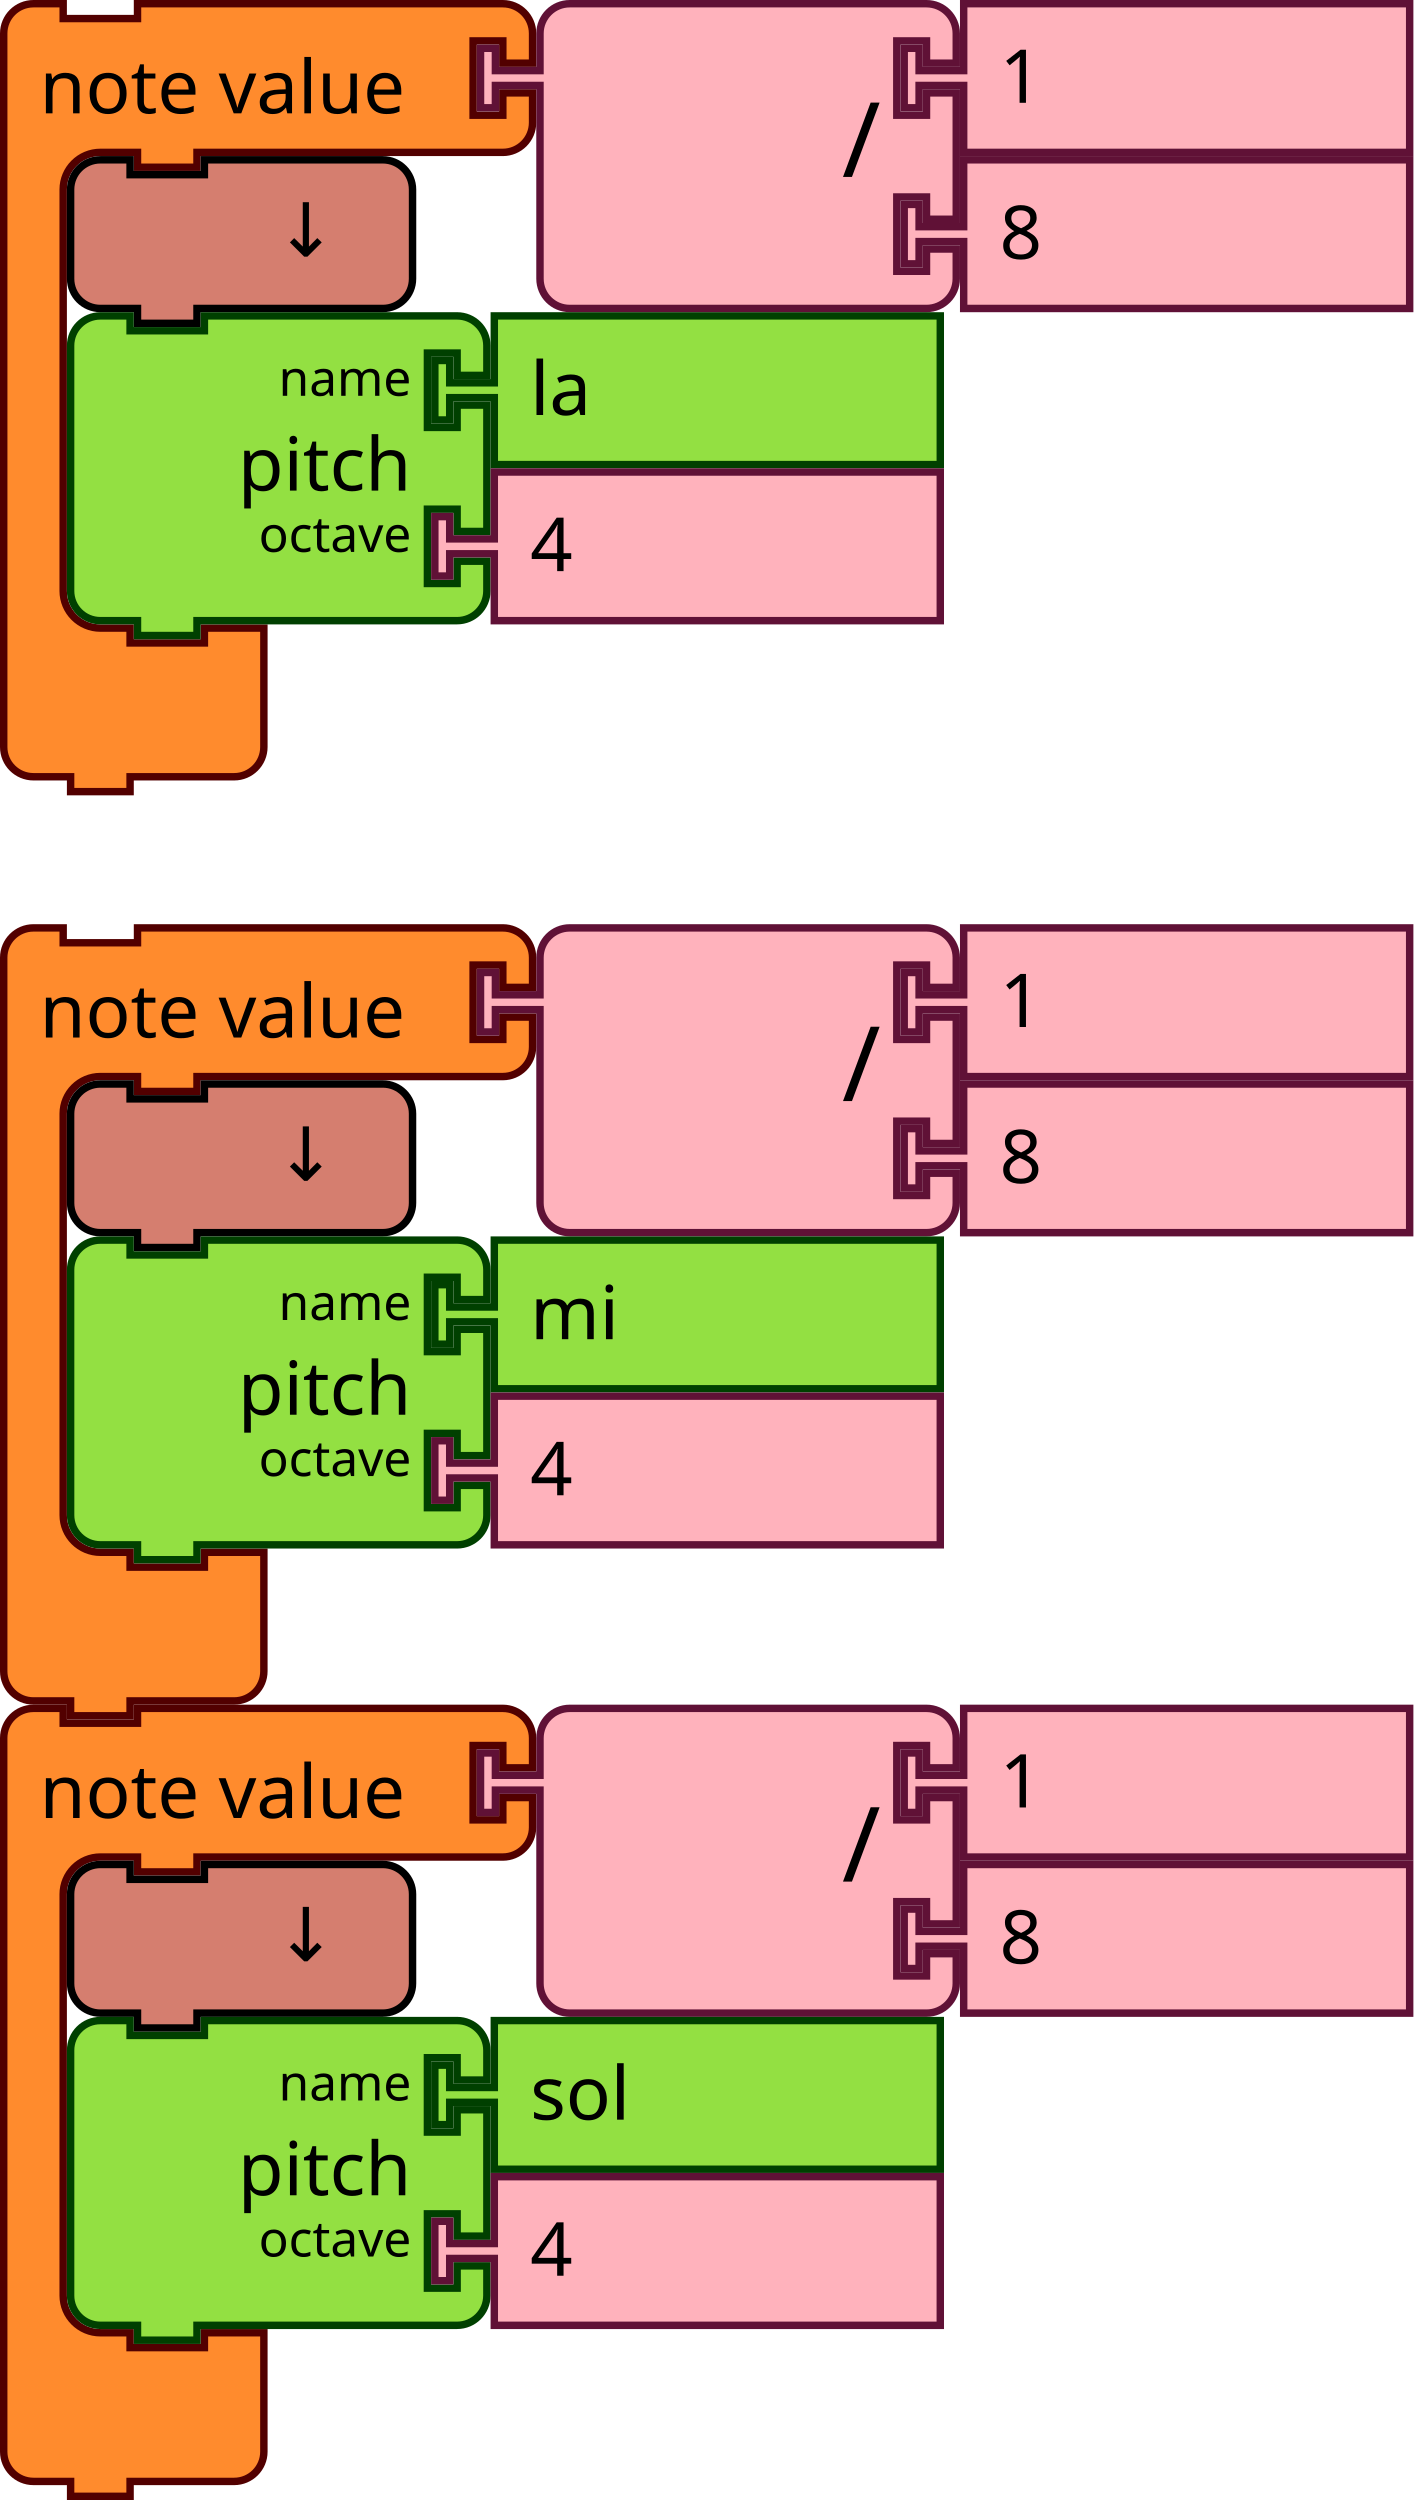
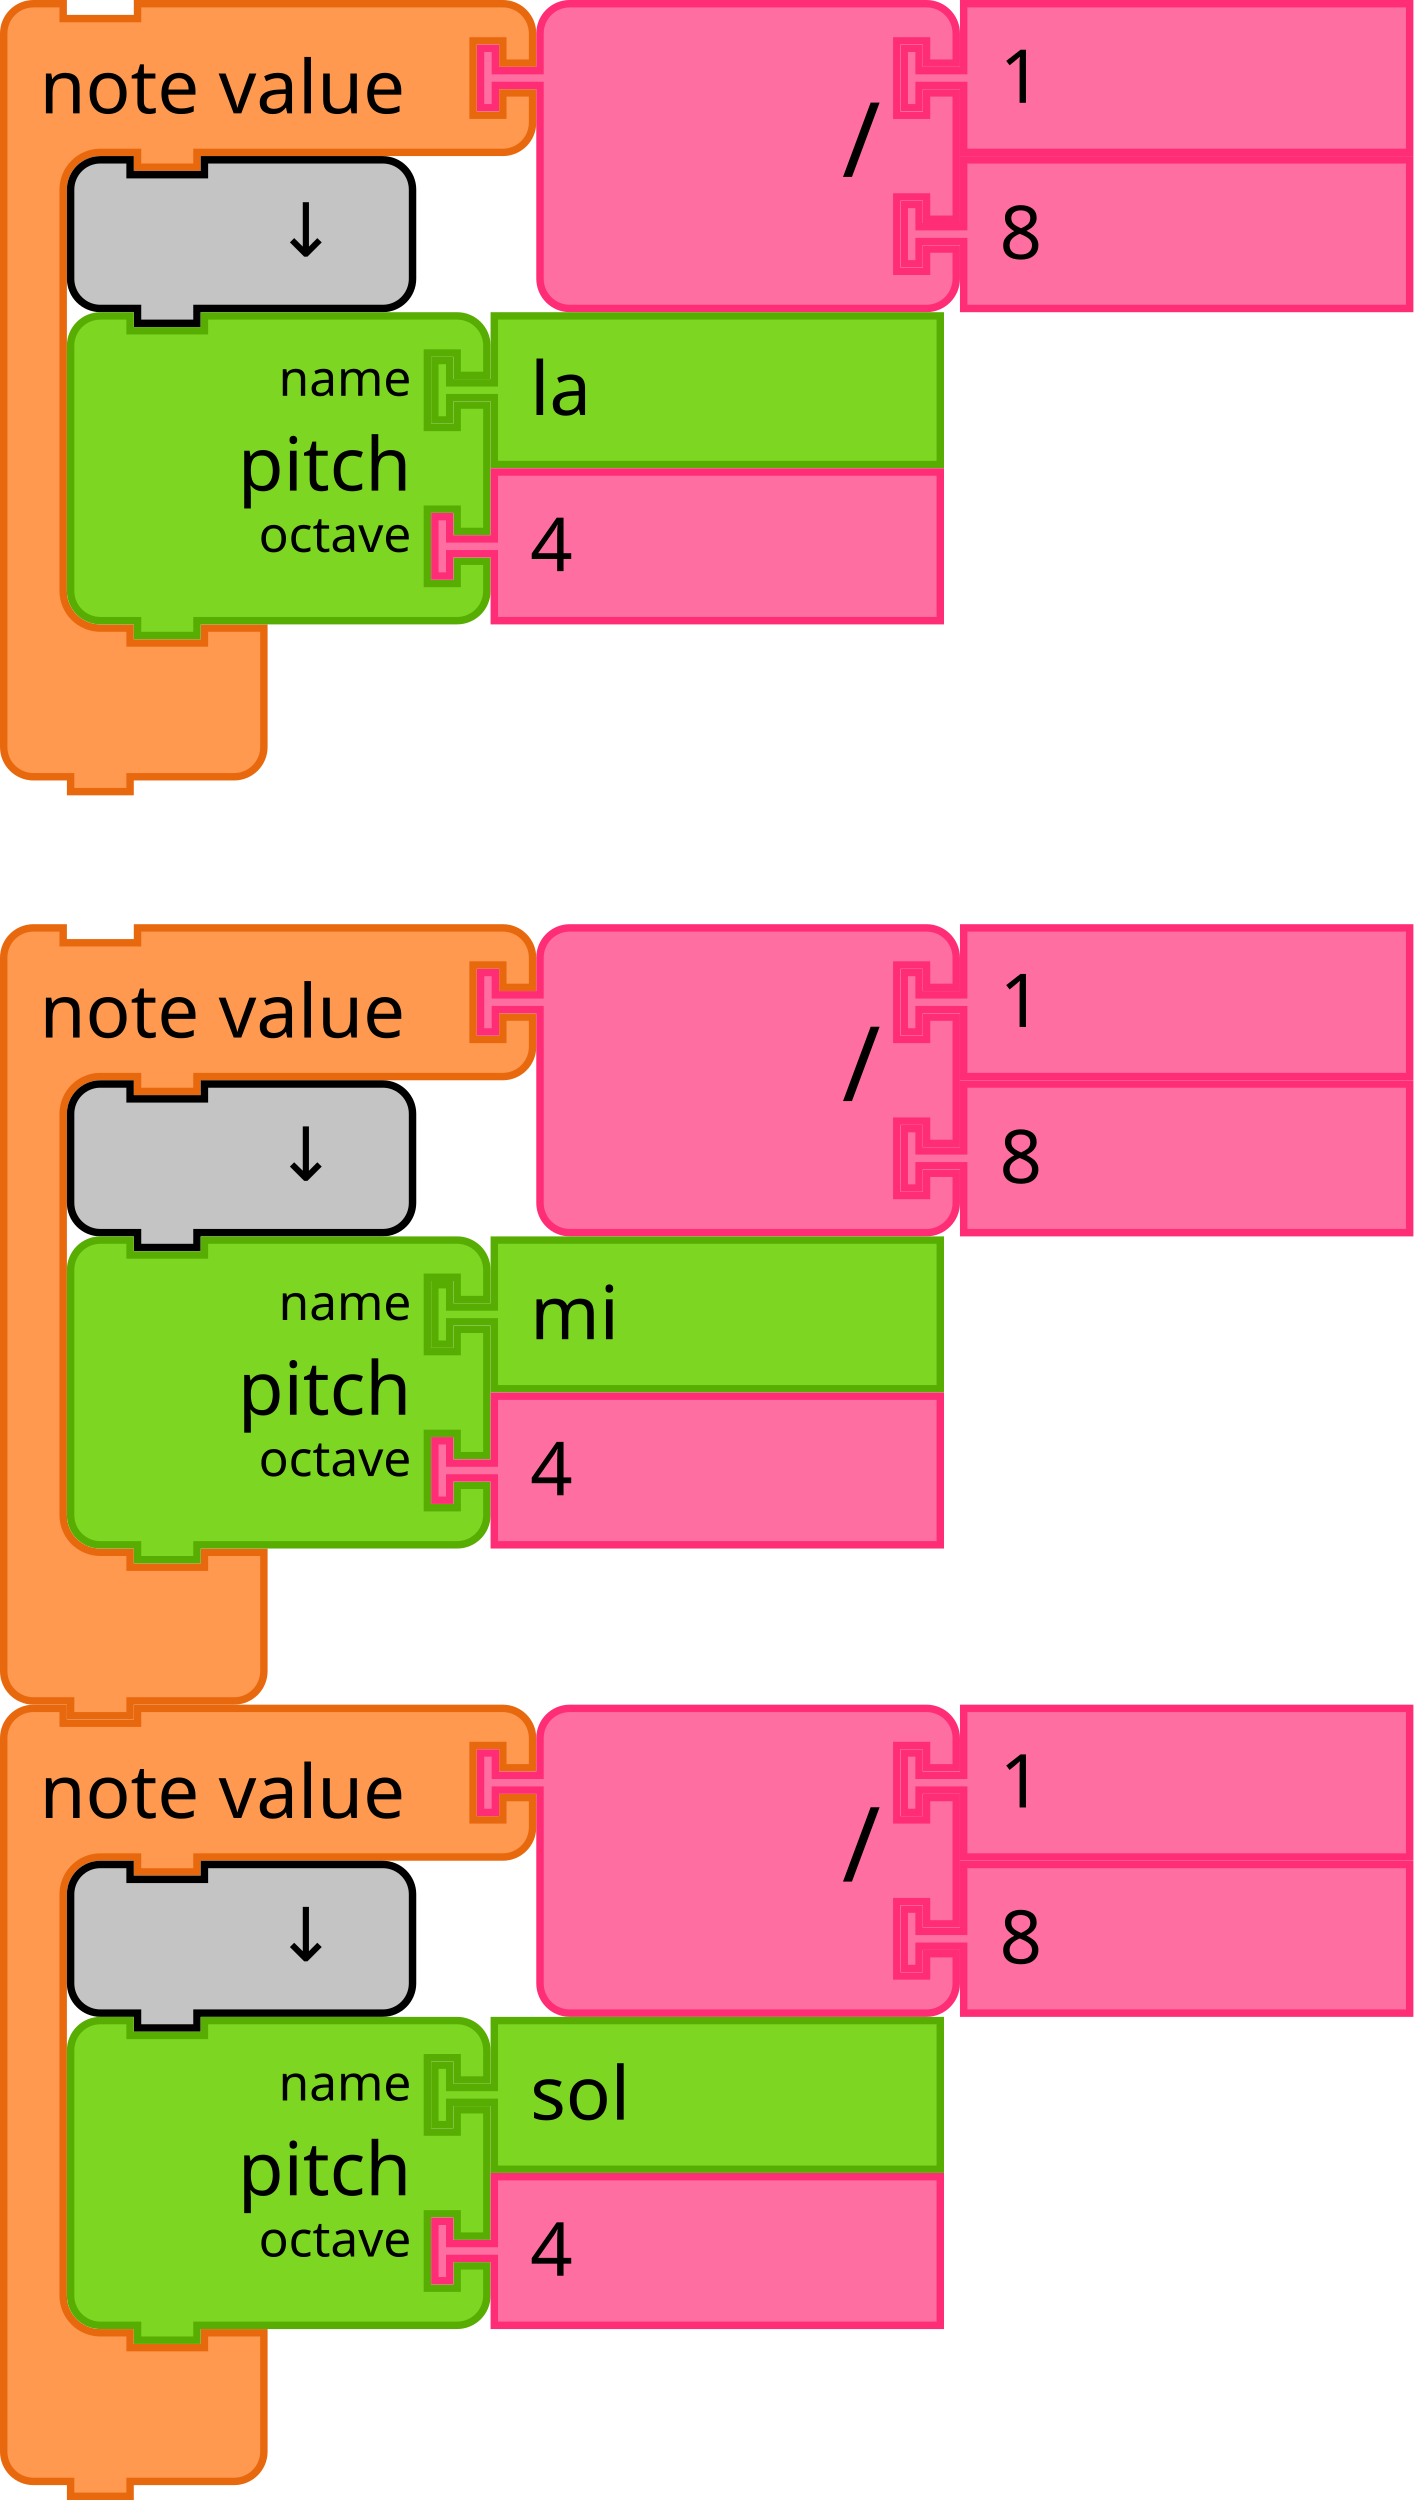
<svg xmlns="http://www.w3.org/2000/svg" width="285.221" height="504.5" version="1.1" id="svg312">
  <defs id="defs316" />
  <g id="g1175" transform="translate(-765.5,-106.5)">
    <g id="g24" transform="translate(765.5,106.5)">
      <g id="g22" transform="scale(1.5)">
-         <path id="path12" style="fill:#ff8b2d;fill-opacity:1;stroke:#520000;stroke-width:1;stroke-linecap:round;stroke-opacity:1" d="m 0.5,8.5 v -4 a 4,4 90 0 1 4,-4 h 4 v 2 h 10 v -2 h 9 36.147 4 a 4,4 90 0 1 4,4 v 4 h -4 v -3 h -4 v 10 h 4 v -3 h 4 v 4 a 4,4 90 0 1 -4,4 h -4 H 27.5 h -1 v 2 h -8 v -2 h -1 -4 a 5,5 90 0 0 -5,5 v 4 4 42 4 a 5,5 90 0 0 5,5 h 4 v 2 h 10 v -2 h 8 v 6 6 4 a 4,4 90 0 1 -4,4 h -4 -9 -1 v 2 h -8 v -2 h -1 -4 a 4,4 90 0 1 -4,-4 v -4 z" />
+         <path id="path12" style="fill:#fe994f;fill-opacity:1;stroke:#e8680e;stroke-width:1;stroke-linecap:round;stroke-opacity:1" d="m 0.5,8.5 v -4 a 4,4 90 0 1 4,-4 h 4 v 2 h 10 v -2 h 9 36.147 4 a 4,4 90 0 1 4,4 v 4 h -4 v -3 h -4 v 10 h 4 v -3 h 4 v 4 a 4,4 90 0 1 -4,4 h -4 H 27.5 h -1 v 2 h -8 v -2 h -1 -4 a 5,5 90 0 0 -5,5 v 4 4 42 4 a 5,5 90 0 0 5,5 h 4 v 2 h 10 v -2 h 8 v 6 6 4 a 4,4 90 0 1 -4,4 h -4 -9 -1 v 2 h -8 v -2 h -1 -4 a 4,4 90 0 1 -4,-4 v -4 z" />
        <text id="text16" style="font-size:10px;font-family:sans-serif;text-anchor:start;fill:#000000">
          <tspan id="tspan14" y="15.25" x="5.333">note value</tspan>
        </text>
        <text id="text20" style="font-size:6.667px;font-family:sans-serif;text-anchor:end;fill:#000000">
          <tspan id="tspan18" y="11.25" x="61.481" />
        </text>
      </g>
    </g>
    <g id="g42" transform="translate(861.7212,106.5)">
      <g id="g40" transform="scale(1.5)">
-         <path id="path26" style="fill:#ffb2bc;fill-opacity:1;stroke:#601136;stroke-width:1;stroke-linecap:round;stroke-opacity:1" d="m 8.5,8.5 v -4 a 4,4 90 0 1 4,-4 h 4 10 30 4 a 4,4 90 0 1 4,4 v 4 h -4 v -3 h -4 v 10 h 4 v -3 h 4 v 17 h -4 v -3 h -4 v 10 h 4 v -3 h 4 v 4 a 4,4 90 0 1 -4,4 h -4 -30 -10 -4 a 4,4 90 0 1 -4,-4 v -4 -21 -1 h -6 v 3 h -2 v -8 h 2 v 3 h 6 z" />
+         <path id="path26" style="fill:#ff6ea1;fill-opacity:1;stroke:#ff2c76;stroke-width:1;stroke-linecap:round;stroke-opacity:1" d="m 8.5,8.5 v -4 a 4,4 90 0 1 4,-4 h 4 10 30 4 a 4,4 90 0 1 4,4 v 4 h -4 v -3 h -4 v 10 h 4 v -3 h 4 v 17 h -4 v -3 h -4 v 10 h 4 v -3 h 4 v 4 a 4,4 90 0 1 -4,4 h -4 -30 -10 -4 a 4,4 90 0 1 -4,-4 v -4 -21 -1 h -6 v 3 h -2 v -8 h 2 v 3 h 6 z" />
        <text id="text30" style="font-size:14px;font-family:sans-serif;text-anchor:end;fill:#000000">
          <tspan id="tspan28" y="23.8" x="54.333">/</tspan>
        </text>
        <text id="text34" style="font-size:9.333px;font-family:sans-serif;text-anchor:end;fill:#000000">
          <tspan id="tspan32" y="10.75" x="54.333" />
        </text>
        <text id="text38" style="font-size:9.333px;font-family:sans-serif;text-anchor:end;fill:#000000">
          <tspan id="tspan36" y="31.75" x="54.333" />
        </text>
      </g>
    </g>
    <g id="g52" transform="translate(947.2212,106.5)">
      <g id="g50" transform="scale(1.5)">
-         <path id="path44" style="fill:#ffb2bc;fill-opacity:1;stroke:#601136;stroke-width:1;stroke-linecap:round;stroke-opacity:1" d="m 8.5,0.5 h 60 v 20 h -60 v -8 -1 h -6 v 3 h -2 v -8 h 2 v 3 h 6 v -1 z" />
+         <path id="path44" style="fill:#ff6ea1;fill-opacity:1;stroke:#ff2c76;stroke-width:1;stroke-linecap:round;stroke-opacity:1" d="m 8.5,0.5 h 60 v 20 h -60 v -8 -1 h -6 v 3 h -2 v -8 h 2 v 3 h 6 v -1 z" />
        <text id="text48" style="font-size:10px;font-family:sans-serif;text-anchor:start;fill:#000000">
          <tspan id="tspan46" y="13.833" x="13.333">1</tspan>
        </text>
      </g>
    </g>
    <g id="g62" transform="translate(947.2212,138)">
      <g id="g60" transform="scale(1.5)">
-         <path id="path54" style="fill:#ffb2bc;fill-opacity:1;stroke:#601136;stroke-width:1;stroke-linecap:round;stroke-opacity:1" d="m 8.5,0.5 h 60 v 20 h -60 v -8 -1 h -6 v 3 h -2 v -8 h 2 v 3 h 6 v -1 z" />
+         <path id="path54" style="fill:#ff6ea1;fill-opacity:1;stroke:#ff2c76;stroke-width:1;stroke-linecap:round;stroke-opacity:1" d="m 8.5,0.5 h 60 v 20 h -60 v -8 -1 h -6 v 3 h -2 v -8 h 2 v 3 h 6 v -1 z" />
        <text id="text58" style="font-size:10px;font-family:sans-serif;text-anchor:start;fill:#000000">
          <tspan id="tspan56" y="13.833" x="13.333">8</tspan>
        </text>
      </g>
    </g>
    <g id="g72" transform="translate(779,138)">
      <g id="g70" transform="scale(1.5)">
-         <path id="path64" style="fill:#d57e6f;fill-opacity:1;stroke:#000000;stroke-width:1;stroke-linecap:round;stroke-opacity:1" d="m 0.5,8.5 v -4 a 4,4 90 0 1 4,-4 h 4 v 2 h 10 v -2 h 20 4 a 4,4 90 0 1 4,4 v 4 4 4 a 4,4 90 0 1 -4,4 h -4 -20 -1 v 2 h -8 v -2 h -1 -4 a 4,4 90 0 1 -4,-4 v -4 z" />
+         <path id="path64" style="fill:#c4c4c4;fill-opacity:1;stroke:#000000;stroke-width:1;stroke-linecap:round;stroke-opacity:1" d="m 0.5,8.5 v -4 a 4,4 90 0 1 4,-4 h 4 v 2 h 10 v -2 h 20 4 a 4,4 90 0 1 4,4 v 4 4 4 a 4,4 90 0 1 -4,4 h -4 -20 -1 v 2 h -8 v -2 h -1 -4 a 4,4 90 0 1 -4,-4 v -4 z" />
        <text id="text68" style="font-size:10px;font-family:sans-serif;text-anchor:end;fill:#000000">
          <tspan id="tspan66" y="13.5" x="36.333">↓</tspan>
        </text>
      </g>
    </g>
    <g id="g90" transform="translate(779,169.5)">
      <g id="g88" transform="scale(1.5)">
-         <path id="path74" style="fill:#93e042;fill-opacity:1;stroke:#004000;stroke-width:1;stroke-linecap:round;stroke-opacity:1" d="m 0.5,8.5 v -4 a 4,4 90 0 1 4,-4 h 4 v 2 h 10 v -2 h 30 4 a 4,4 90 0 1 4,4 v 4 h -4 v -3 h -4 v 10 h 4 v -3 h 4 v 17 h -4 v -3 h -4 v 10 h 4 v -3 h 4 v 4 a 4,4 90 0 1 -4,4 h -4 -30 -1 v 2 h -8 v -2 h -1 -4 a 4,4 90 0 1 -4,-4 v -4 -21 z" />
+         <path id="path74" style="fill:#7cd622;fill-opacity:1;stroke:#57ad02;stroke-width:1;stroke-linecap:round;stroke-opacity:1" d="m 0.5,8.5 v -4 a 4,4 90 0 1 4,-4 h 4 v 2 h 10 v -2 h 30 4 a 4,4 90 0 1 4,4 v 4 h -4 v -3 h -4 v 10 h 4 v -3 h 4 v 17 h -4 v -3 h -4 v 10 h 4 v -3 h 4 v 4 a 4,4 90 0 1 -4,4 h -4 -30 -1 v 2 h -8 v -2 h -1 -4 a 4,4 90 0 1 -4,-4 v -4 -21 z" />
        <text id="text78" style="font-size:10px;font-family:sans-serif;text-anchor:end;fill:#000000">
          <tspan id="tspan76" y="24" x="46.333">pitch</tspan>
        </text>
        <text id="text82" style="font-size:6.667px;font-family:sans-serif;text-anchor:end;fill:#000000">
          <tspan id="tspan80" y="11.25" x="46.333">name</tspan>
        </text>
        <text id="text86" style="font-size:6.667px;font-family:sans-serif;text-anchor:end;fill:#000000">
          <tspan id="tspan84" y="32.25" x="46.333">octave</tspan>
        </text>
      </g>
    </g>
    <g id="g100" transform="translate(852.5,169.5)">
      <g id="g98" transform="scale(1.5)">
-         <path id="path92" style="fill:#93e042;fill-opacity:1;stroke:#004000;stroke-width:1;stroke-linecap:round;stroke-opacity:1" d="m 8.5,0.5 h 60 v 20 h -60 v -8 -1 h -6 v 3 h -2 v -8 h 2 v 3 h 6 v -1 z" />
+         <path id="path92" style="fill:#7cd622;fill-opacity:1;stroke:#57ad02;stroke-width:1;stroke-linecap:round;stroke-opacity:1" d="m 8.5,0.5 h 60 v 20 h -60 v -8 -1 h -6 v 3 h -2 v -8 h 2 v 3 h 6 v -1 z" />
        <text id="text96" style="font-size:10px;font-family:sans-serif;text-anchor:start;fill:#000000">
          <tspan id="tspan94" y="13.833" x="13.333">la</tspan>
        </text>
      </g>
    </g>
    <g id="g110" transform="translate(852.5,201)">
      <g id="g108" transform="scale(1.5)">
-         <path id="path102" style="fill:#ffb2bc;fill-opacity:1;stroke:#601136;stroke-width:1;stroke-linecap:round;stroke-opacity:1" d="m 8.5,0.5 h 60 v 20 h -60 v -8 -1 h -6 v 3 h -2 v -8 h 2 v 3 h 6 v -1 z" />
+         <path id="path102" style="fill:#ff6ea1;fill-opacity:1;stroke:#ff2c76;stroke-width:1;stroke-linecap:round;stroke-opacity:1" d="m 8.5,0.5 h 60 v 20 h -60 v -8 -1 h -6 v 3 h -2 v -8 h 2 v 3 h 6 v -1 z" />
        <text id="text106" style="font-size:10px;font-family:sans-serif;text-anchor:start;fill:#000000">
          <tspan id="tspan104" y="13.833" x="13.333">4</tspan>
        </text>
      </g>
    </g>
  </g>
  <g id="g1277" transform="translate(-767.5,-106.5)">
    <g id="g124" transform="translate(767.5,293)">
      <g id="g122" transform="scale(1.5)">
-         <path id="path112" style="fill:#ff8b2d;fill-opacity:1;stroke:#520000;stroke-width:1;stroke-linecap:round;stroke-opacity:1" d="m 0.5,8.5 v -4 a 4,4 90 0 1 4,-4 h 4 v 2 h 10 v -2 h 9 36.147 4 a 4,4 90 0 1 4,4 v 4 h -4 v -3 h -4 v 10 h 4 v -3 h 4 v 4 a 4,4 90 0 1 -4,4 h -4 H 27.5 h -1 v 2 h -8 v -2 h -1 -4 a 5,5 90 0 0 -5,5 v 4 4 42 4 a 5,5 90 0 0 5,5 h 4 v 2 h 10 v -2 h 8 v 6 6 4 a 4,4 90 0 1 -4,4 h -4 -9 -1 v 2 h -8 v -2 h -1 -4 a 4,4 90 0 1 -4,-4 v -4 z" />
+         <path id="path112" style="fill:#fe994f;fill-opacity:1;stroke:#e8680e;stroke-width:1;stroke-linecap:round;stroke-opacity:1" d="m 0.5,8.5 v -4 a 4,4 90 0 1 4,-4 h 4 v 2 h 10 v -2 h 9 36.147 4 a 4,4 90 0 1 4,4 v 4 h -4 v -3 h -4 v 10 h 4 v -3 h 4 v 4 a 4,4 90 0 1 -4,4 h -4 H 27.5 h -1 v 2 h -8 v -2 h -1 -4 a 5,5 90 0 0 -5,5 v 4 4 42 4 a 5,5 90 0 0 5,5 h 4 v 2 h 10 v -2 h 8 v 6 6 4 a 4,4 90 0 1 -4,4 h -4 -9 -1 v 2 h -8 v -2 h -1 -4 a 4,4 90 0 1 -4,-4 v -4 z" />
        <text id="text116" style="font-size:10px;font-family:sans-serif;text-anchor:start;fill:#000000">
          <tspan id="tspan114" y="15.25" x="5.333">note value</tspan>
        </text>
        <text id="text120" style="font-size:6.667px;font-family:sans-serif;text-anchor:end;fill:#000000">
          <tspan id="tspan118" y="11.25" x="61.481" />
        </text>
      </g>
    </g>
    <g id="g142" transform="translate(863.7212,293)">
      <g id="g140" transform="scale(1.5)">
-         <path id="path126" style="fill:#ffb2bc;fill-opacity:1;stroke:#601136;stroke-width:1;stroke-linecap:round;stroke-opacity:1" d="m 8.5,8.5 v -4 a 4,4 90 0 1 4,-4 h 4 10 30 4 a 4,4 90 0 1 4,4 v 4 h -4 v -3 h -4 v 10 h 4 v -3 h 4 v 17 h -4 v -3 h -4 v 10 h 4 v -3 h 4 v 4 a 4,4 90 0 1 -4,4 h -4 -30 -10 -4 a 4,4 90 0 1 -4,-4 v -4 -21 -1 h -6 v 3 h -2 v -8 h 2 v 3 h 6 z" />
+         <path id="path126" style="fill:#ff6ea1;fill-opacity:1;stroke:#ff2c76;stroke-width:1;stroke-linecap:round;stroke-opacity:1" d="m 8.5,8.5 v -4 a 4,4 90 0 1 4,-4 h 4 10 30 4 a 4,4 90 0 1 4,4 v 4 h -4 v -3 h -4 v 10 h 4 v -3 h 4 v 17 h -4 v -3 h -4 v 10 h 4 v -3 h 4 v 4 a 4,4 90 0 1 -4,4 h -4 -30 -10 -4 a 4,4 90 0 1 -4,-4 v -4 -21 -1 h -6 v 3 h -2 v -8 h 2 v 3 h 6 z" />
        <text id="text130" style="font-size:14px;font-family:sans-serif;text-anchor:end;fill:#000000">
          <tspan id="tspan128" y="23.8" x="54.333">/</tspan>
        </text>
        <text id="text134" style="font-size:9.333px;font-family:sans-serif;text-anchor:end;fill:#000000">
          <tspan id="tspan132" y="10.75" x="54.333" />
        </text>
        <text id="text138" style="font-size:9.333px;font-family:sans-serif;text-anchor:end;fill:#000000">
          <tspan id="tspan136" y="31.75" x="54.333" />
        </text>
      </g>
    </g>
    <g id="g152" transform="translate(949.2212,293)">
      <g id="g150" transform="scale(1.5)">
-         <path id="path144" style="fill:#ffb2bc;fill-opacity:1;stroke:#601136;stroke-width:1;stroke-linecap:round;stroke-opacity:1" d="m 8.5,0.5 h 60 v 20 h -60 v -8 -1 h -6 v 3 h -2 v -8 h 2 v 3 h 6 v -1 z" />
+         <path id="path144" style="fill:#ff6ea1;fill-opacity:1;stroke:#ff2c76;stroke-width:1;stroke-linecap:round;stroke-opacity:1" d="m 8.5,0.5 h 60 v 20 h -60 v -8 -1 h -6 v 3 h -2 v -8 h 2 v 3 h 6 v -1 z" />
        <text id="text148" style="font-size:10px;font-family:sans-serif;text-anchor:start;fill:#000000">
          <tspan id="tspan146" y="13.833" x="13.333">1</tspan>
        </text>
      </g>
    </g>
    <g id="g162" transform="translate(949.2212,324.5)">
      <g id="g160" transform="scale(1.5)">
-         <path id="path154" style="fill:#ffb2bc;fill-opacity:1;stroke:#601136;stroke-width:1;stroke-linecap:round;stroke-opacity:1" d="m 8.5,0.5 h 60 v 20 h -60 v -8 -1 h -6 v 3 h -2 v -8 h 2 v 3 h 6 v -1 z" />
+         <path id="path154" style="fill:#ff6ea1;fill-opacity:1;stroke:#ff2c76;stroke-width:1;stroke-linecap:round;stroke-opacity:1" d="m 8.5,0.5 h 60 v 20 h -60 v -8 -1 h -6 v 3 h -2 v -8 h 2 v 3 h 6 v -1 z" />
        <text id="text158" style="font-size:10px;font-family:sans-serif;text-anchor:start;fill:#000000">
          <tspan id="tspan156" y="13.833" x="13.333">8</tspan>
        </text>
      </g>
    </g>
    <g id="g172" transform="translate(781,324.5)">
      <g id="g170" transform="scale(1.5)">
-         <path id="path164" style="fill:#d57e6f;fill-opacity:1;stroke:#000000;stroke-width:1;stroke-linecap:round;stroke-opacity:1" d="m 0.5,8.5 v -4 a 4,4 90 0 1 4,-4 h 4 v 2 h 10 v -2 h 20 4 a 4,4 90 0 1 4,4 v 4 4 4 a 4,4 90 0 1 -4,4 h -4 -20 -1 v 2 h -8 v -2 h -1 -4 a 4,4 90 0 1 -4,-4 v -4 z" />
+         <path id="path164" style="fill:#c4c4c4;fill-opacity:1;stroke:#000000;stroke-width:1;stroke-linecap:round;stroke-opacity:1" d="m 0.5,8.5 v -4 a 4,4 90 0 1 4,-4 h 4 v 2 h 10 v -2 h 20 4 a 4,4 90 0 1 4,4 v 4 4 4 a 4,4 90 0 1 -4,4 h -4 -20 -1 v 2 h -8 v -2 h -1 -4 a 4,4 90 0 1 -4,-4 v -4 z" />
        <text id="text168" style="font-size:10px;font-family:sans-serif;text-anchor:end;fill:#000000">
          <tspan id="tspan166" y="13.5" x="36.333">↓</tspan>
        </text>
      </g>
    </g>
    <g id="g190" transform="translate(781,356)">
      <g id="g188" transform="scale(1.5)">
-         <path id="path174" style="fill:#93e042;fill-opacity:1;stroke:#004000;stroke-width:1;stroke-linecap:round;stroke-opacity:1" d="m 0.5,8.5 v -4 a 4,4 90 0 1 4,-4 h 4 v 2 h 10 v -2 h 30 4 a 4,4 90 0 1 4,4 v 4 h -4 v -3 h -4 v 10 h 4 v -3 h 4 v 17 h -4 v -3 h -4 v 10 h 4 v -3 h 4 v 4 a 4,4 90 0 1 -4,4 h -4 -30 -1 v 2 h -8 v -2 h -1 -4 a 4,4 90 0 1 -4,-4 v -4 -21 z" />
+         <path id="path174" style="fill:#7cd622;fill-opacity:1;stroke:#57ad02;stroke-width:1;stroke-linecap:round;stroke-opacity:1" d="m 0.5,8.5 v -4 a 4,4 90 0 1 4,-4 h 4 v 2 h 10 v -2 h 30 4 a 4,4 90 0 1 4,4 v 4 h -4 v -3 h -4 v 10 h 4 v -3 h 4 v 17 h -4 v -3 h -4 v 10 h 4 v -3 h 4 v 4 a 4,4 90 0 1 -4,4 h -4 -30 -1 v 2 h -8 v -2 h -1 -4 a 4,4 90 0 1 -4,-4 v -4 -21 z" />
        <text id="text178" style="font-size:10px;font-family:sans-serif;text-anchor:end;fill:#000000">
          <tspan id="tspan176" y="24" x="46.333">pitch</tspan>
        </text>
        <text id="text182" style="font-size:6.667px;font-family:sans-serif;text-anchor:end;fill:#000000">
          <tspan id="tspan180" y="11.25" x="46.333">name</tspan>
        </text>
        <text id="text186" style="font-size:6.667px;font-family:sans-serif;text-anchor:end;fill:#000000">
          <tspan id="tspan184" y="32.25" x="46.333">octave</tspan>
        </text>
      </g>
    </g>
    <g id="g200" transform="translate(854.5,356)">
      <g id="g198" transform="scale(1.5)">
-         <path id="path192" style="fill:#93e042;fill-opacity:1;stroke:#004000;stroke-width:1;stroke-linecap:round;stroke-opacity:1" d="m 8.5,0.5 h 60 v 20 h -60 v -8 -1 h -6 v 3 h -2 v -8 h 2 v 3 h 6 v -1 z" />
+         <path id="path192" style="fill:#7cd622;fill-opacity:1;stroke:#57ad02;stroke-width:1;stroke-linecap:round;stroke-opacity:1" d="m 8.5,0.5 h 60 v 20 h -60 v -8 -1 h -6 v 3 h -2 v -8 h 2 v 3 h 6 v -1 z" />
        <text id="text196" style="font-size:10px;font-family:sans-serif;text-anchor:start;fill:#000000">
          <tspan id="tspan194" y="13.833" x="13.333">mi</tspan>
        </text>
      </g>
    </g>
    <g id="g210" transform="translate(854.5,387.5)">
      <g id="g208" transform="scale(1.5)">
-         <path id="path202" style="fill:#ffb2bc;fill-opacity:1;stroke:#601136;stroke-width:1;stroke-linecap:round;stroke-opacity:1" d="m 8.5,0.5 h 60 v 20 h -60 v -8 -1 h -6 v 3 h -2 v -8 h 2 v 3 h 6 v -1 z" />
+         <path id="path202" style="fill:#ff6ea1;fill-opacity:1;stroke:#ff2c76;stroke-width:1;stroke-linecap:round;stroke-opacity:1" d="m 8.5,0.5 h 60 v 20 h -60 v -8 -1 h -6 v 3 h -2 v -8 h 2 v 3 h 6 v -1 z" />
        <text id="text206" style="font-size:10px;font-family:sans-serif;text-anchor:start;fill:#000000">
          <tspan id="tspan204" y="13.833" x="13.333">4</tspan>
        </text>
      </g>
    </g>
    <g id="g224" transform="translate(767.5,450.5)">
      <g id="g222" transform="scale(1.5)">
-         <path id="path212" style="fill:#ff8b2d;fill-opacity:1;stroke:#520000;stroke-width:1;stroke-linecap:round;stroke-opacity:1" d="m 0.5,8.5 v -4 a 4,4 90 0 1 4,-4 h 4 v 2 h 10 v -2 h 9 36.147 4 a 4,4 90 0 1 4,4 v 4 h -4 v -3 h -4 v 10 h 4 v -3 h 4 v 4 a 4,4 90 0 1 -4,4 h -4 H 27.5 h -1 v 2 h -8 v -2 h -1 -4 a 5,5 90 0 0 -5,5 v 4 4 42 4 a 5,5 90 0 0 5,5 h 4 v 2 h 10 v -2 h 8 v 6 6 4 a 4,4 90 0 1 -4,4 h -4 -9 -1 v 2 h -8 v -2 h -1 -4 a 4,4 90 0 1 -4,-4 v -4 z" />
+         <path id="path212" style="fill:#fe994f;fill-opacity:1;stroke:#e8680e;stroke-width:1;stroke-linecap:round;stroke-opacity:1" d="m 0.5,8.5 v -4 a 4,4 90 0 1 4,-4 h 4 v 2 h 10 v -2 h 9 36.147 4 a 4,4 90 0 1 4,4 v 4 h -4 v -3 h -4 v 10 h 4 v -3 h 4 v 4 a 4,4 90 0 1 -4,4 h -4 H 27.5 h -1 v 2 h -8 v -2 h -1 -4 a 5,5 90 0 0 -5,5 v 4 4 42 4 a 5,5 90 0 0 5,5 h 4 v 2 h 10 v -2 h 8 v 6 6 4 a 4,4 90 0 1 -4,4 h -4 -9 -1 v 2 h -8 v -2 h -1 -4 a 4,4 90 0 1 -4,-4 v -4 z" />
        <text id="text216" style="font-size:10px;font-family:sans-serif;text-anchor:start;fill:#000000">
          <tspan id="tspan214" y="15.25" x="5.333">note value</tspan>
        </text>
        <text id="text220" style="font-size:6.667px;font-family:sans-serif;text-anchor:end;fill:#000000">
          <tspan id="tspan218" y="11.25" x="61.481" />
        </text>
      </g>
    </g>
    <g id="g242" transform="translate(863.7212,450.5)">
      <g id="g240" transform="scale(1.5)">
-         <path id="path226" style="fill:#ffb2bc;fill-opacity:1;stroke:#601136;stroke-width:1;stroke-linecap:round;stroke-opacity:1" d="m 8.5,8.5 v -4 a 4,4 90 0 1 4,-4 h 4 10 30 4 a 4,4 90 0 1 4,4 v 4 h -4 v -3 h -4 v 10 h 4 v -3 h 4 v 17 h -4 v -3 h -4 v 10 h 4 v -3 h 4 v 4 a 4,4 90 0 1 -4,4 h -4 -30 -10 -4 a 4,4 90 0 1 -4,-4 v -4 -21 -1 h -6 v 3 h -2 v -8 h 2 v 3 h 6 z" />
+         <path id="path226" style="fill:#ff6ea1;fill-opacity:1;stroke:#ff2c76;stroke-width:1;stroke-linecap:round;stroke-opacity:1" d="m 8.5,8.5 v -4 a 4,4 90 0 1 4,-4 h 4 10 30 4 a 4,4 90 0 1 4,4 v 4 h -4 v -3 h -4 v 10 h 4 v -3 h 4 v 17 h -4 v -3 h -4 v 10 h 4 v -3 h 4 v 4 a 4,4 90 0 1 -4,4 h -4 -30 -10 -4 a 4,4 90 0 1 -4,-4 v -4 -21 -1 h -6 v 3 h -2 v -8 h 2 v 3 h 6 z" />
        <text id="text230" style="font-size:14px;font-family:sans-serif;text-anchor:end;fill:#000000">
          <tspan id="tspan228" y="23.8" x="54.333">/</tspan>
        </text>
        <text id="text234" style="font-size:9.333px;font-family:sans-serif;text-anchor:end;fill:#000000">
          <tspan id="tspan232" y="10.75" x="54.333" />
        </text>
        <text id="text238" style="font-size:9.333px;font-family:sans-serif;text-anchor:end;fill:#000000">
          <tspan id="tspan236" y="31.75" x="54.333" />
        </text>
      </g>
    </g>
    <g id="g252" transform="translate(949.2212,450.5)">
      <g id="g250" transform="scale(1.5)">
-         <path id="path244" style="fill:#ffb2bc;fill-opacity:1;stroke:#601136;stroke-width:1;stroke-linecap:round;stroke-opacity:1" d="m 8.5,0.5 h 60 v 20 h -60 v -8 -1 h -6 v 3 h -2 v -8 h 2 v 3 h 6 v -1 z" />
+         <path id="path244" style="fill:#ff6ea1;fill-opacity:1;stroke:#ff2c76;stroke-width:1;stroke-linecap:round;stroke-opacity:1" d="m 8.5,0.5 h 60 v 20 h -60 v -8 -1 h -6 v 3 h -2 v -8 h 2 v 3 h 6 v -1 z" />
        <text id="text248" style="font-size:10px;font-family:sans-serif;text-anchor:start;fill:#000000">
          <tspan id="tspan246" y="13.833" x="13.333">1</tspan>
        </text>
      </g>
    </g>
    <g id="g262" transform="translate(949.2212,482)">
      <g id="g260" transform="scale(1.5)">
-         <path id="path254" style="fill:#ffb2bc;fill-opacity:1;stroke:#601136;stroke-width:1;stroke-linecap:round;stroke-opacity:1" d="m 8.5,0.5 h 60 v 20 h -60 v -8 -1 h -6 v 3 h -2 v -8 h 2 v 3 h 6 v -1 z" />
+         <path id="path254" style="fill:#ff6ea1;fill-opacity:1;stroke:#ff2c76;stroke-width:1;stroke-linecap:round;stroke-opacity:1" d="m 8.5,0.5 h 60 v 20 h -60 v -8 -1 h -6 v 3 h -2 v -8 h 2 v 3 h 6 v -1 z" />
        <text id="text258" style="font-size:10px;font-family:sans-serif;text-anchor:start;fill:#000000">
          <tspan id="tspan256" y="13.833" x="13.333">8</tspan>
        </text>
      </g>
    </g>
    <g id="g272" transform="translate(781,482)">
      <g id="g270" transform="scale(1.5)">
-         <path id="path264" style="fill:#d57e6f;fill-opacity:1;stroke:#000000;stroke-width:1;stroke-linecap:round;stroke-opacity:1" d="m 0.5,8.5 v -4 a 4,4 90 0 1 4,-4 h 4 v 2 h 10 v -2 h 20 4 a 4,4 90 0 1 4,4 v 4 4 4 a 4,4 90 0 1 -4,4 h -4 -20 -1 v 2 h -8 v -2 h -1 -4 a 4,4 90 0 1 -4,-4 v -4 z" />
+         <path id="path264" style="fill:#c4c4c4;fill-opacity:1;stroke:#000000;stroke-width:1;stroke-linecap:round;stroke-opacity:1" d="m 0.5,8.5 v -4 a 4,4 90 0 1 4,-4 h 4 v 2 h 10 v -2 h 20 4 a 4,4 90 0 1 4,4 v 4 4 4 a 4,4 90 0 1 -4,4 h -4 -20 -1 v 2 h -8 v -2 h -1 -4 a 4,4 90 0 1 -4,-4 v -4 z" />
        <text id="text268" style="font-size:10px;font-family:sans-serif;text-anchor:end;fill:#000000">
          <tspan id="tspan266" y="13.5" x="36.333">↓</tspan>
        </text>
      </g>
    </g>
    <g id="g290" transform="translate(781,513.5)">
      <g id="g288" transform="scale(1.5)">
-         <path id="path274" style="fill:#93e042;fill-opacity:1;stroke:#004000;stroke-width:1;stroke-linecap:round;stroke-opacity:1" d="m 0.5,8.5 v -4 a 4,4 90 0 1 4,-4 h 4 v 2 h 10 v -2 h 30 4 a 4,4 90 0 1 4,4 v 4 h -4 v -3 h -4 v 10 h 4 v -3 h 4 v 17 h -4 v -3 h -4 v 10 h 4 v -3 h 4 v 4 a 4,4 90 0 1 -4,4 h -4 -30 -1 v 2 h -8 v -2 h -1 -4 a 4,4 90 0 1 -4,-4 v -4 -21 z" />
+         <path id="path274" style="fill:#7cd622;fill-opacity:1;stroke:#57ad02;stroke-width:1;stroke-linecap:round;stroke-opacity:1" d="m 0.5,8.5 v -4 a 4,4 90 0 1 4,-4 h 4 v 2 h 10 v -2 h 30 4 a 4,4 90 0 1 4,4 v 4 h -4 v -3 h -4 v 10 h 4 v -3 h 4 v 17 h -4 v -3 h -4 v 10 h 4 v -3 h 4 v 4 a 4,4 90 0 1 -4,4 h -4 -30 -1 v 2 h -8 v -2 h -1 -4 a 4,4 90 0 1 -4,-4 v -4 -21 z" />
        <text id="text278" style="font-size:10px;font-family:sans-serif;text-anchor:end;fill:#000000">
          <tspan id="tspan276" y="24" x="46.333">pitch</tspan>
        </text>
        <text id="text282" style="font-size:6.667px;font-family:sans-serif;text-anchor:end;fill:#000000">
          <tspan id="tspan280" y="11.25" x="46.333">name</tspan>
        </text>
        <text id="text286" style="font-size:6.667px;font-family:sans-serif;text-anchor:end;fill:#000000">
          <tspan id="tspan284" y="32.25" x="46.333">octave</tspan>
        </text>
      </g>
    </g>
    <g id="g300" transform="translate(854.5,513.5)">
      <g id="g298" transform="scale(1.5)">
-         <path id="path292" style="fill:#93e042;fill-opacity:1;stroke:#004000;stroke-width:1;stroke-linecap:round;stroke-opacity:1" d="m 8.5,0.5 h 60 v 20 h -60 v -8 -1 h -6 v 3 h -2 v -8 h 2 v 3 h 6 v -1 z" />
+         <path id="path292" style="fill:#7cd622;fill-opacity:1;stroke:#57ad02;stroke-width:1;stroke-linecap:round;stroke-opacity:1" d="m 8.5,0.5 h 60 v 20 h -60 v -8 -1 h -6 v 3 h -2 v -8 h 2 v 3 h 6 v -1 z" />
        <text id="text296" style="font-size:10px;font-family:sans-serif;text-anchor:start;fill:#000000">
          <tspan id="tspan294" y="13.833" x="13.333">sol</tspan>
        </text>
      </g>
    </g>
    <g id="g310" transform="translate(854.5,545)">
      <g id="g308" transform="scale(1.5)">
-         <path id="path302" style="fill:#ffb2bc;fill-opacity:1;stroke:#601136;stroke-width:1;stroke-linecap:round;stroke-opacity:1" d="m 8.5,0.5 h 60 v 20 h -60 v -8 -1 h -6 v 3 h -2 v -8 h 2 v 3 h 6 v -1 z" />
+         <path id="path302" style="fill:#ff6ea1;fill-opacity:1;stroke:#ff2c76;stroke-width:1;stroke-linecap:round;stroke-opacity:1" d="m 8.5,0.5 h 60 v 20 h -60 v -8 -1 h -6 v 3 h -2 v -8 h 2 v 3 h 6 v -1 z" />
        <text id="text306" style="font-size:10px;font-family:sans-serif;text-anchor:start;fill:#000000">
          <tspan id="tspan304" y="13.833" x="13.333">4</tspan>
        </text>
      </g>
    </g>
  </g>
</svg>
